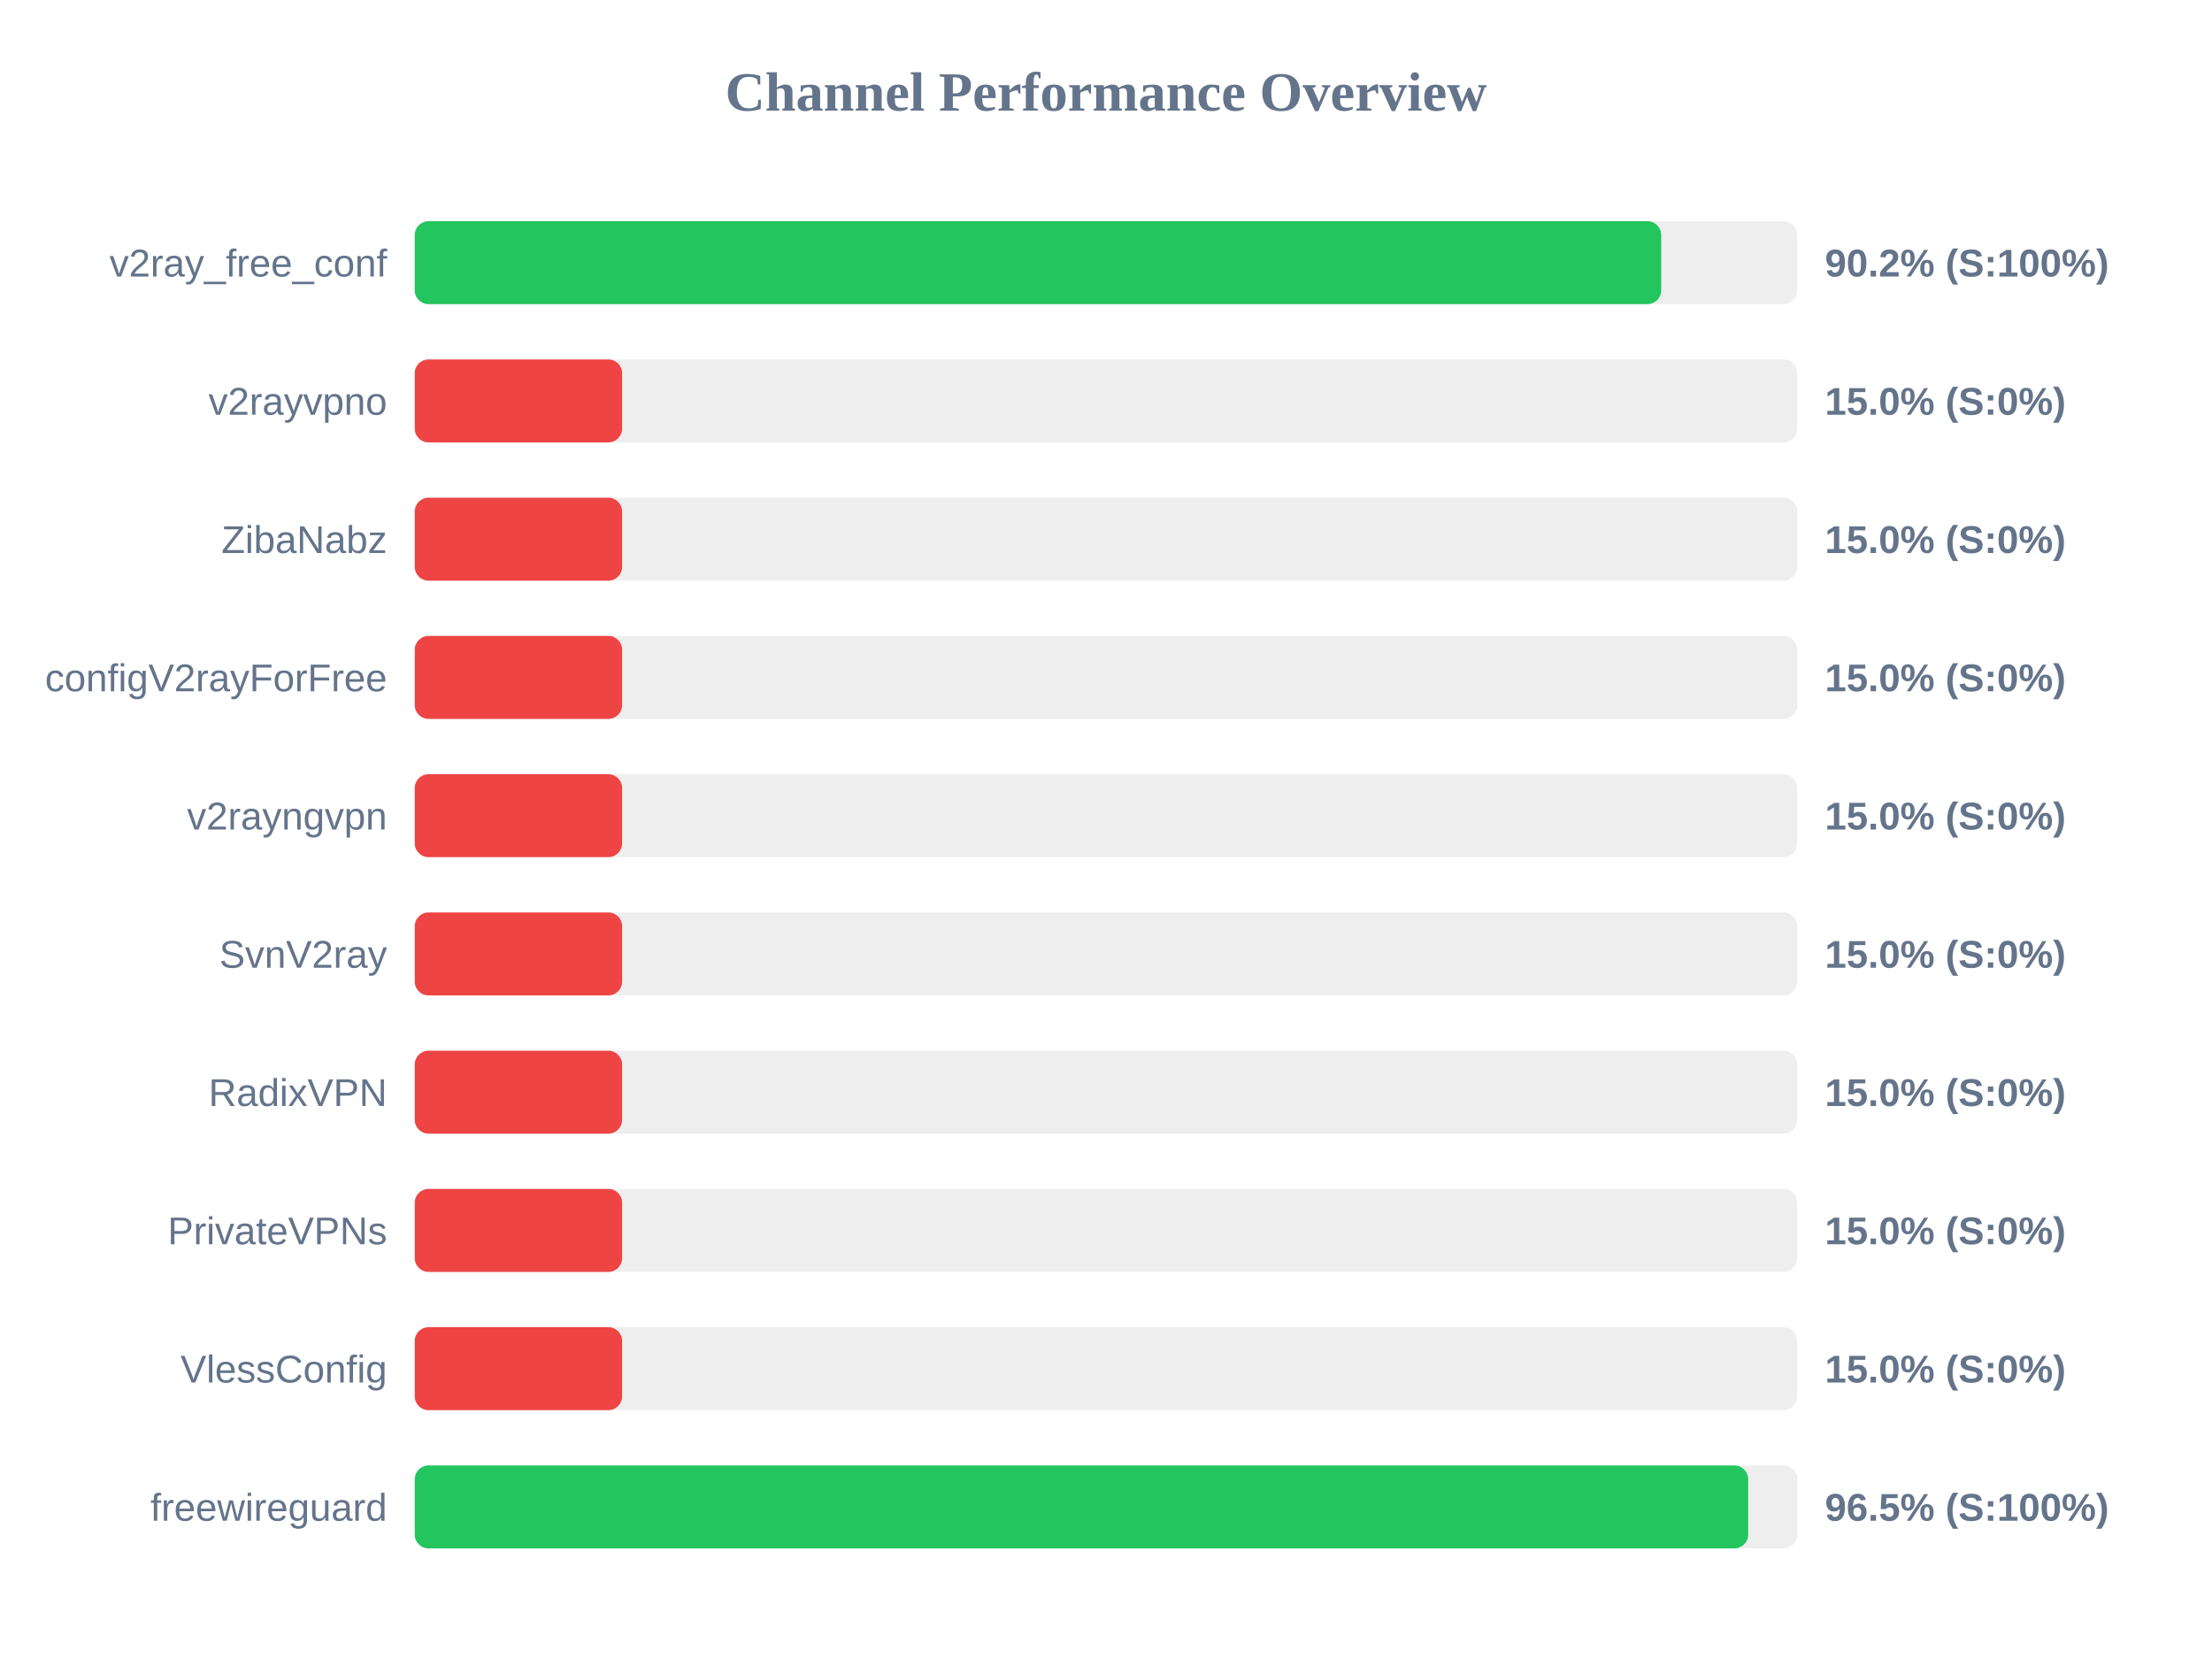
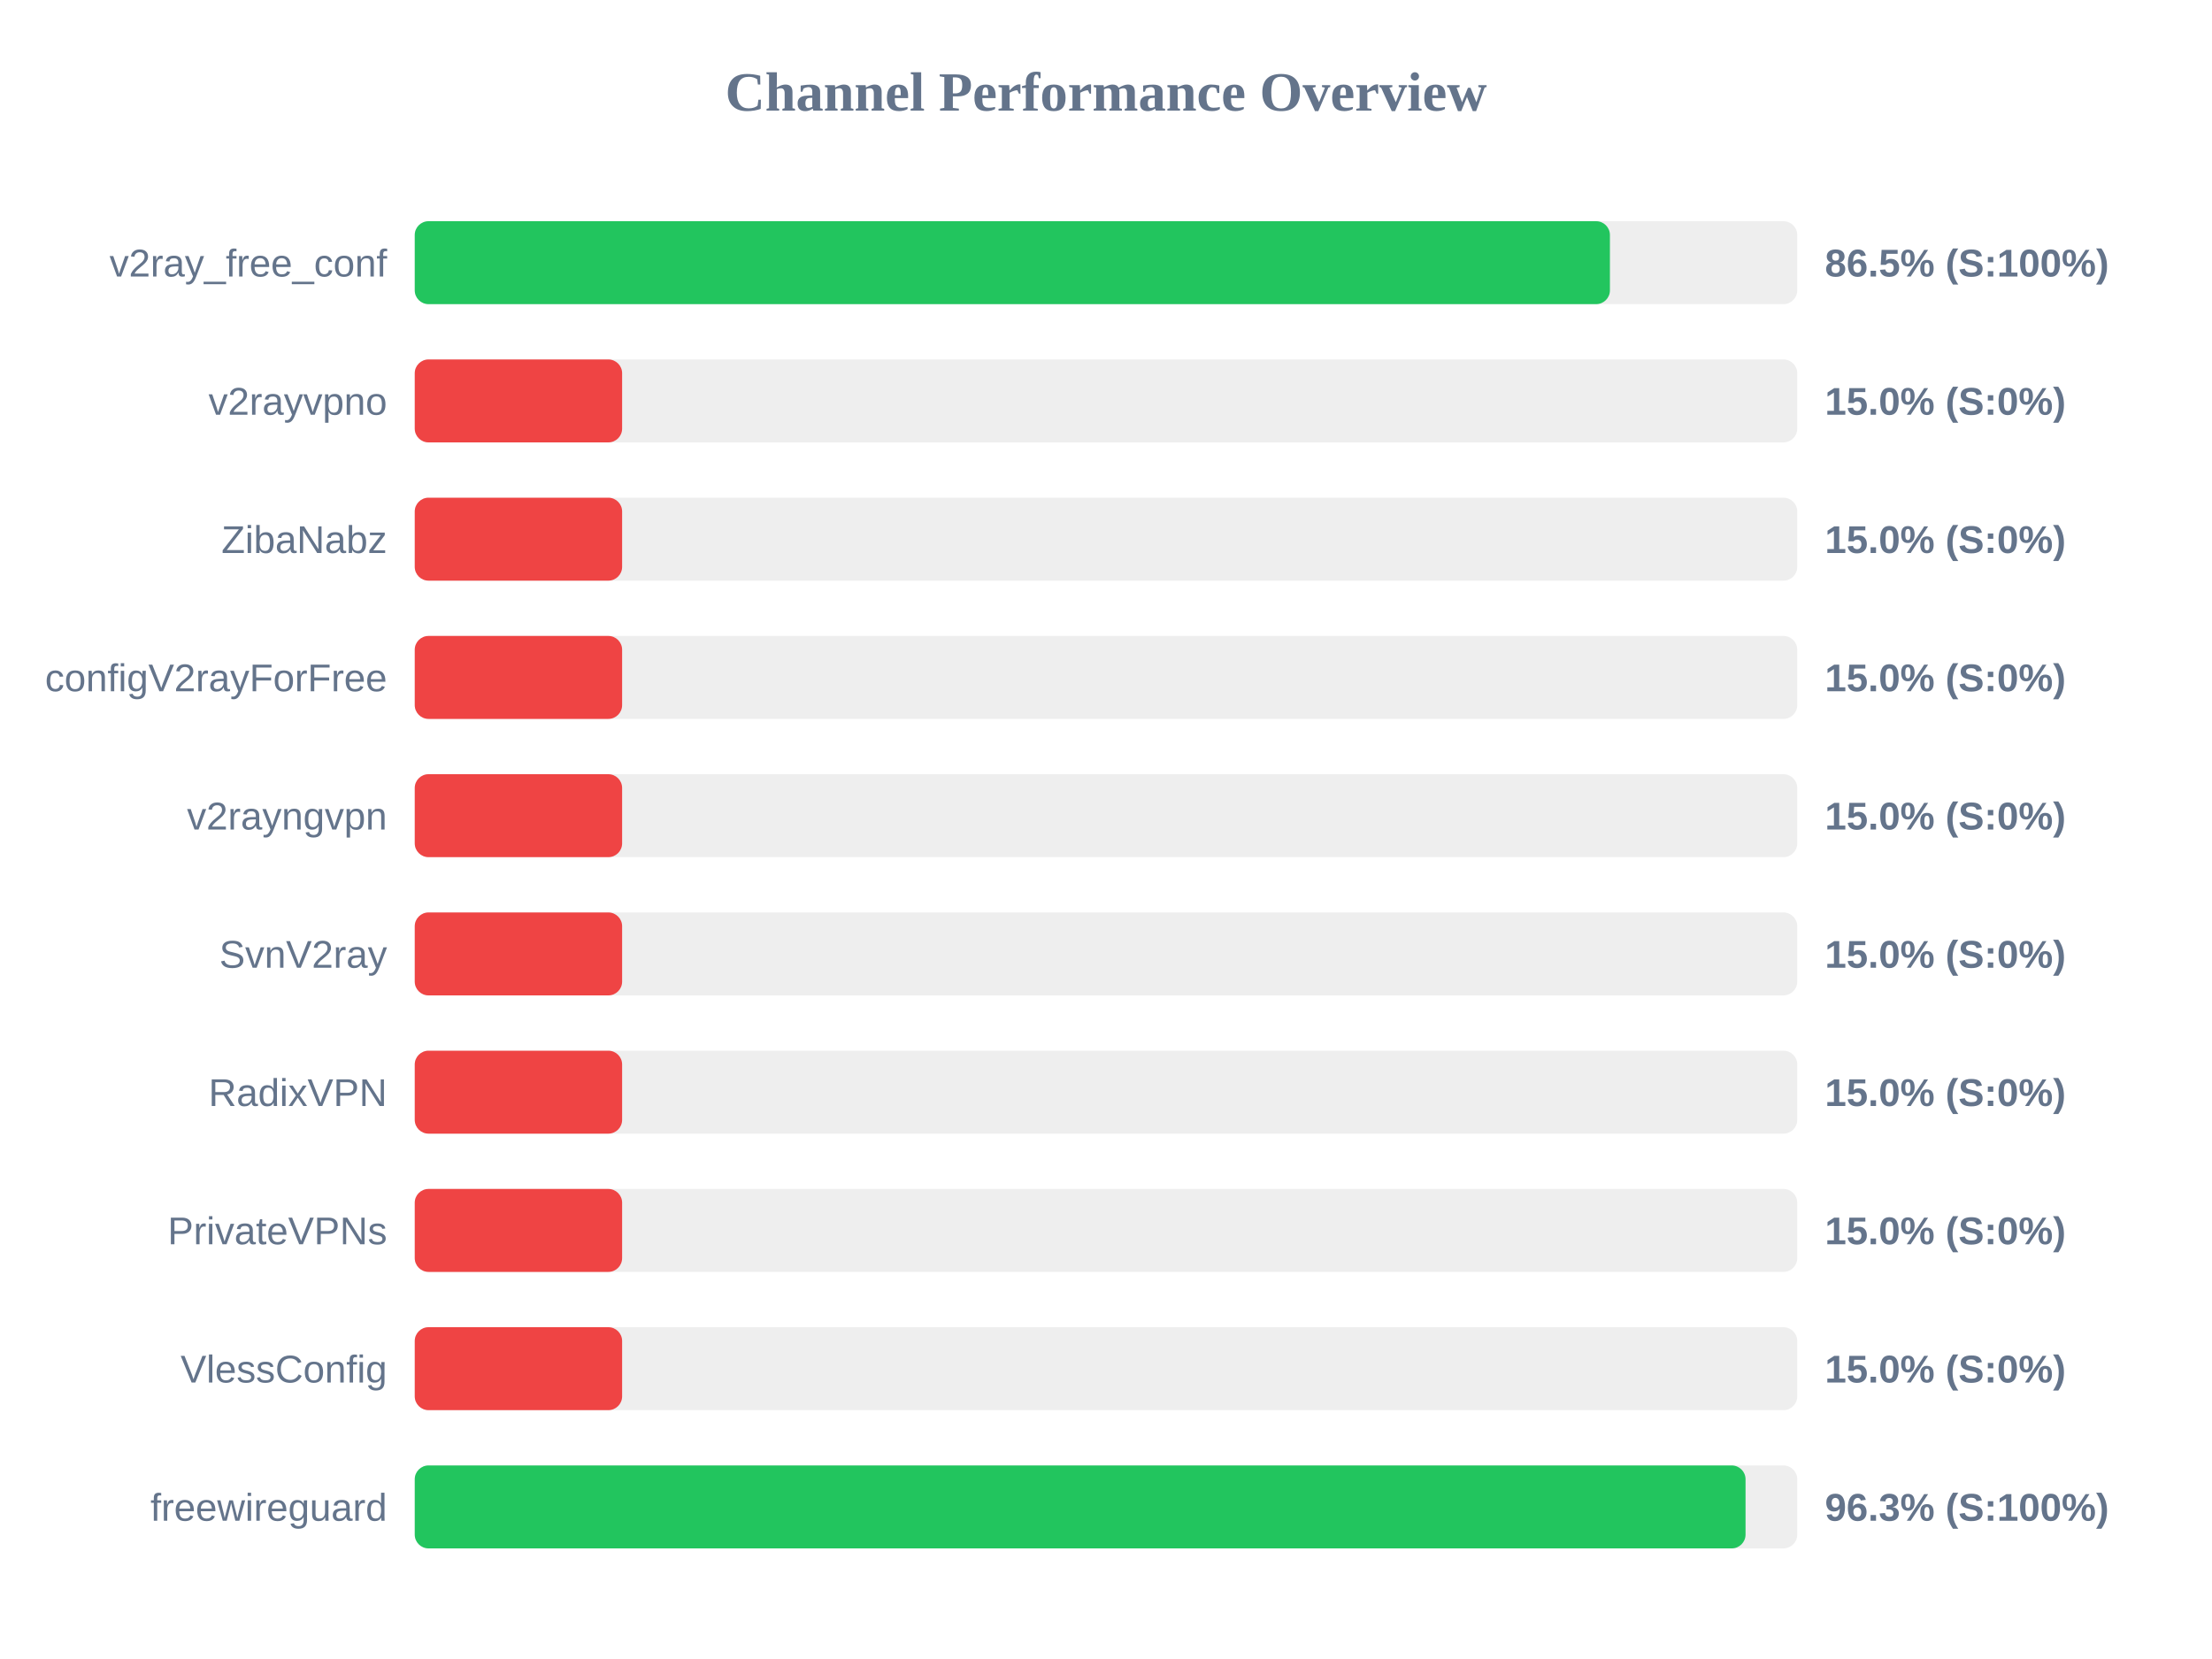
<svg xmlns="http://www.w3.org/2000/svg" width="800" height="600" version="1.1">
  <style>
        .row { font: 14px Arial; fill: #64748b; }
        .score { font: bold 14px Arial; fill: #64748b; }
    </style>
  <text x="400" y="40" text-anchor="middle" font-size="20px" font-weight="bold" fill="#64748b">Channel Performance Overview</text>
  <rect x="150" y="80" width="500" height="30" fill="#eee" rx="5" />
-   <rect x="150" y="80" width="450.8" height="30" fill="#22c55e" rx="5" />
+   <rect x="150" y="80" width="432.25" height="30" fill="#22c55e" rx="5" />
  <text x="140" y="100" text-anchor="end" class="row">v2ray_free_conf</text>
-   <text x="660" y="100" text-anchor="start" class="score">90.2% (S:100%)</text>
+   <text x="660" y="100" text-anchor="start" class="score">86.5% (S:100%)</text>
  <rect x="150" y="130" width="500" height="30" fill="#eee" rx="5" />
  <rect x="150" y="130" width="75.0" height="30" fill="#ef4444" rx="5" />
  <text x="140" y="150" text-anchor="end" class="row">v2rayvpno</text>
  <text x="660" y="150" text-anchor="start" class="score">15.0% (S:0%)</text>
  <rect x="150" y="180" width="500" height="30" fill="#eee" rx="5" />
  <rect x="150" y="180" width="75.0" height="30" fill="#ef4444" rx="5" />
  <text x="140" y="200" text-anchor="end" class="row">ZibaNabz</text>
  <text x="660" y="200" text-anchor="start" class="score">15.0% (S:0%)</text>
  <rect x="150" y="230" width="500" height="30" fill="#eee" rx="5" />
  <rect x="150" y="230" width="75.0" height="30" fill="#ef4444" rx="5" />
  <text x="140" y="250" text-anchor="end" class="row">configV2rayForFree</text>
  <text x="660" y="250" text-anchor="start" class="score">15.0% (S:0%)</text>
  <rect x="150" y="280" width="500" height="30" fill="#eee" rx="5" />
  <rect x="150" y="280" width="75.0" height="30" fill="#ef4444" rx="5" />
  <text x="140" y="300" text-anchor="end" class="row">v2rayngvpn</text>
  <text x="660" y="300" text-anchor="start" class="score">15.0% (S:0%)</text>
  <rect x="150" y="330" width="500" height="30" fill="#eee" rx="5" />
  <rect x="150" y="330" width="75.0" height="30" fill="#ef4444" rx="5" />
  <text x="140" y="350" text-anchor="end" class="row">SvnV2ray</text>
  <text x="660" y="350" text-anchor="start" class="score">15.0% (S:0%)</text>
  <rect x="150" y="380" width="500" height="30" fill="#eee" rx="5" />
  <rect x="150" y="380" width="75.0" height="30" fill="#ef4444" rx="5" />
  <text x="140" y="400" text-anchor="end" class="row">RadixVPN</text>
  <text x="660" y="400" text-anchor="start" class="score">15.0% (S:0%)</text>
  <rect x="150" y="430" width="500" height="30" fill="#eee" rx="5" />
  <rect x="150" y="430" width="75.0" height="30" fill="#ef4444" rx="5" />
  <text x="140" y="450" text-anchor="end" class="row">PrivateVPNs</text>
  <text x="660" y="450" text-anchor="start" class="score">15.0% (S:0%)</text>
  <rect x="150" y="480" width="500" height="30" fill="#eee" rx="5" />
  <rect x="150" y="480" width="75.0" height="30" fill="#ef4444" rx="5" />
  <text x="140" y="500" text-anchor="end" class="row">VlessConfig</text>
  <text x="660" y="500" text-anchor="start" class="score">15.0% (S:0%)</text>
  <rect x="150" y="530" width="500" height="30" fill="#eee" rx="5" />
-   <rect x="150" y="530" width="482.25" height="30" fill="#22c55e" rx="5" />
+   <rect x="150" y="530" width="481.3" height="30" fill="#22c55e" rx="5" />
  <text x="140" y="550" text-anchor="end" class="row">freewireguard</text>
-   <text x="660" y="550" text-anchor="start" class="score">96.5% (S:100%)</text>
+   <text x="660" y="550" text-anchor="start" class="score">96.3% (S:100%)</text>
</svg>
